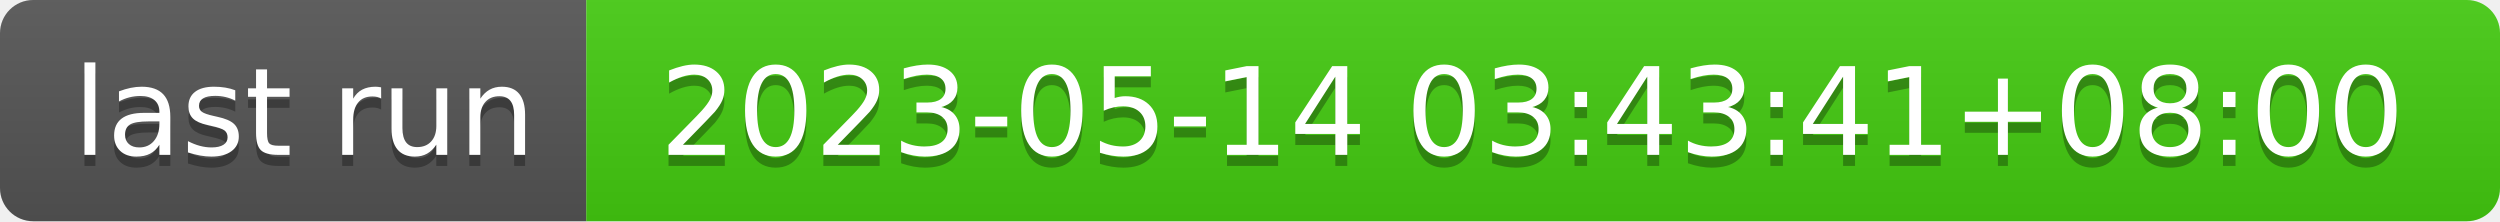
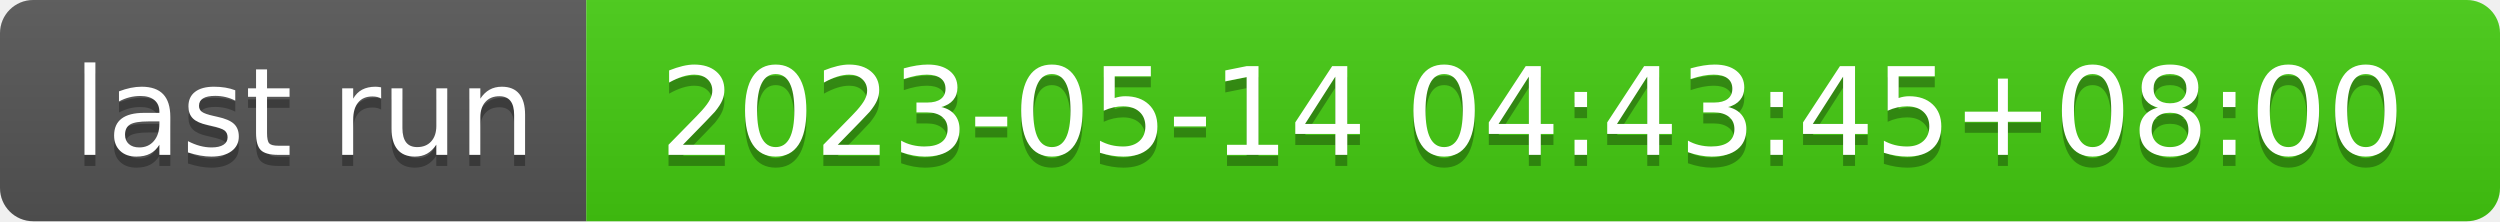
- <svg xmlns="http://www.w3.org/2000/svg" width="226" height="20" role="img" aria-label="last run: 2023-05-14 03:43:41+08:00">
+ <svg xmlns="http://www.w3.org/2000/svg" width="226" height="20" role="img" aria-label="last run: 2023-05-14 04:43:45+08:00">
  <linearGradient id="s" x2="0" y2="100%">
    <stop offset="0" stop-color="#bbb" stop-opacity=".1" />
    <stop offset="1" stop-opacity=".1" />
  </linearGradient>
  <clipPath id="r">
    <rect width="226" height="20" rx="3" fill="#fff" />
  </clipPath>
  <g clip-path="url(#r)">
    <rect width="53" height="20" fill="#555" />
    <rect x="53" width="173" height="20" fill="#4c1" />
    <rect width="226" height="20" fill="url(#s)" />
  </g>
  <g fill="#fff" text-anchor="middle" font-family="Verdana,Geneva,DejaVu Sans,sans-serif" text-rendering="geometricPrecision" font-size="110">
    <text aria-hidden="true" x="275" y="150" fill="#010101" fill-opacity=".3" transform="scale(.1)" textLength="430">last run</text>
    <text x="275" y="140" transform="scale(.1)" fill="#fff" textLength="430">last run</text>
-     <text aria-hidden="true" x="1385" y="150" fill="#010101" fill-opacity=".3" transform="scale(.1)" textLength="1630">2023-05-14 03:43:41+08:00</text>
-     <text x="1385" y="140" transform="scale(.1)" fill="#fff" textLength="1630">2023-05-14 03:43:41+08:00</text>
+     <text aria-hidden="true" x="1385" y="150" fill="#010101" fill-opacity=".3" transform="scale(.1)" textLength="1630">2023-05-14 04:43:45+08:00</text>
+     <text x="1385" y="140" transform="scale(.1)" fill="#fff" textLength="1630">2023-05-14 04:43:45+08:00</text>
  </g>
</svg>
